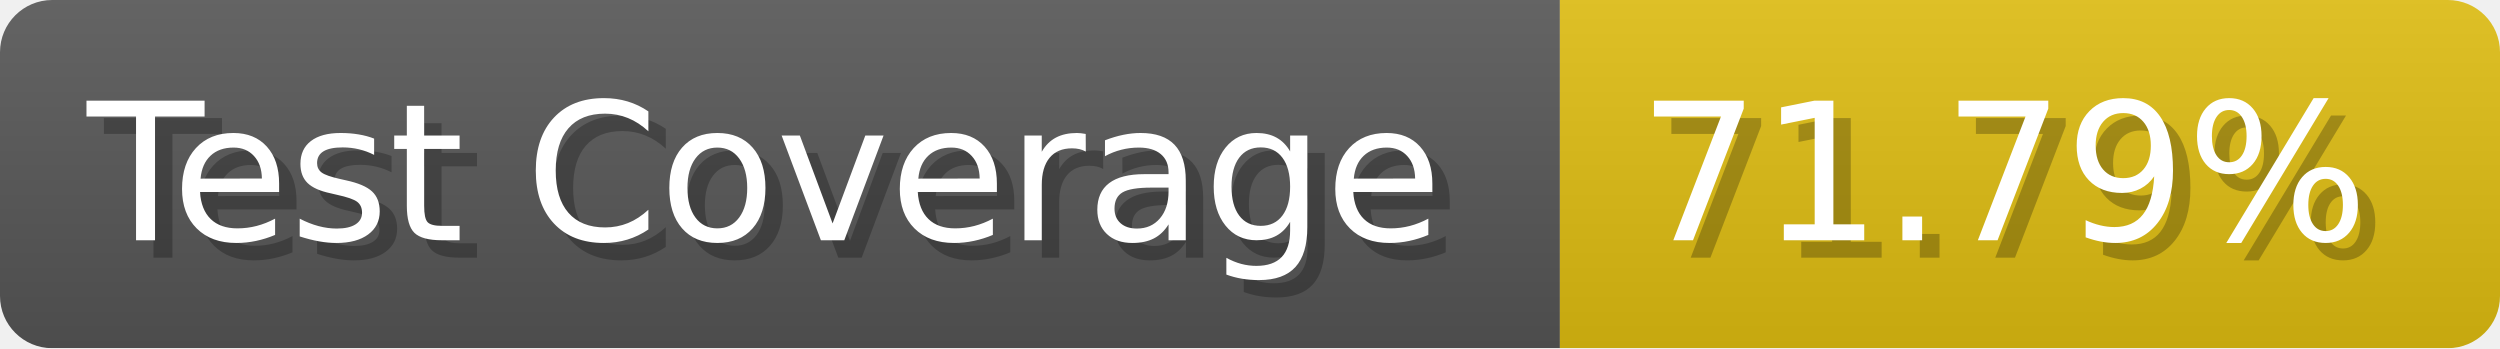
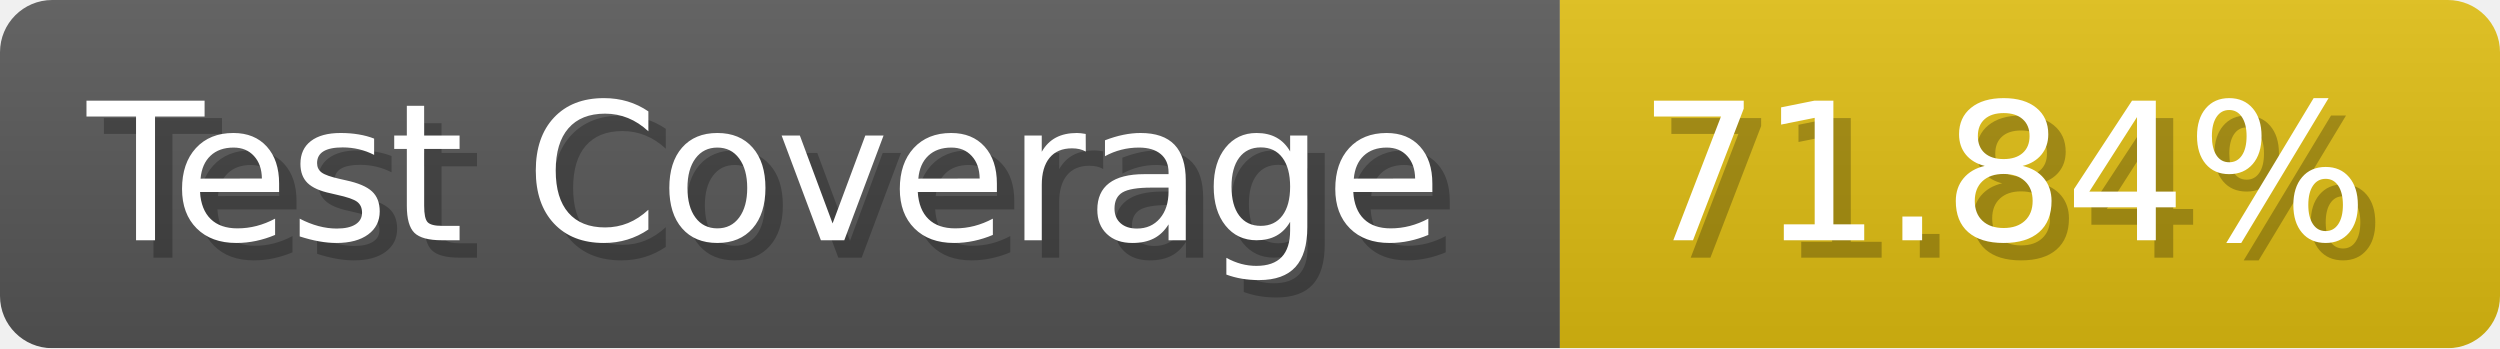
- <svg xmlns="http://www.w3.org/2000/svg" width="143.6" height="20" viewBox="0 0 1436 200" role="img" aria-label="Test Coverage: 71.79%">
+ <svg xmlns="http://www.w3.org/2000/svg" width="143.6" height="20" viewBox="0 0 1436 200" role="img" aria-label="Test Coverage: 71.84%">
  <linearGradient id="a" x2="0" y2="100%">
    <stop offset="0" stop-opacity=".1" stop-color="#EEE" />
    <stop offset="1" stop-opacity=".1" />
  </linearGradient>
  <mask id="m">
    <rect width="1436" height="200" rx="30" fill="#FFF" />
  </mask>
  <g mask="url(#m)">
    <rect width="896" height="200" fill="#555" />
    <rect width="540" height="200" fill="#DB1" x="896" />
    <rect width="1436" height="200" fill="url(#a)" />
  </g>
  <g aria-hidden="true" fill="#fff" text-anchor="start" font-family="Verdana,DejaVu Sans,sans-serif" font-size="110">
    <text x="60" y="148" textLength="796" fill="#000" opacity="0.25">Test Coverage</text>
    <text x="50" y="138" textLength="796">Test Coverage</text>
-     <text x="951" y="148" textLength="440" fill="#000" opacity="0.25">71.79%</text>
-     <text x="941" y="138" textLength="440">71.79%</text>
+     <text x="951" y="148" textLength="440" fill="#000" opacity="0.25">71.84%</text>
+     <text x="941" y="138" textLength="440">71.84%</text>
  </g>
</svg>
